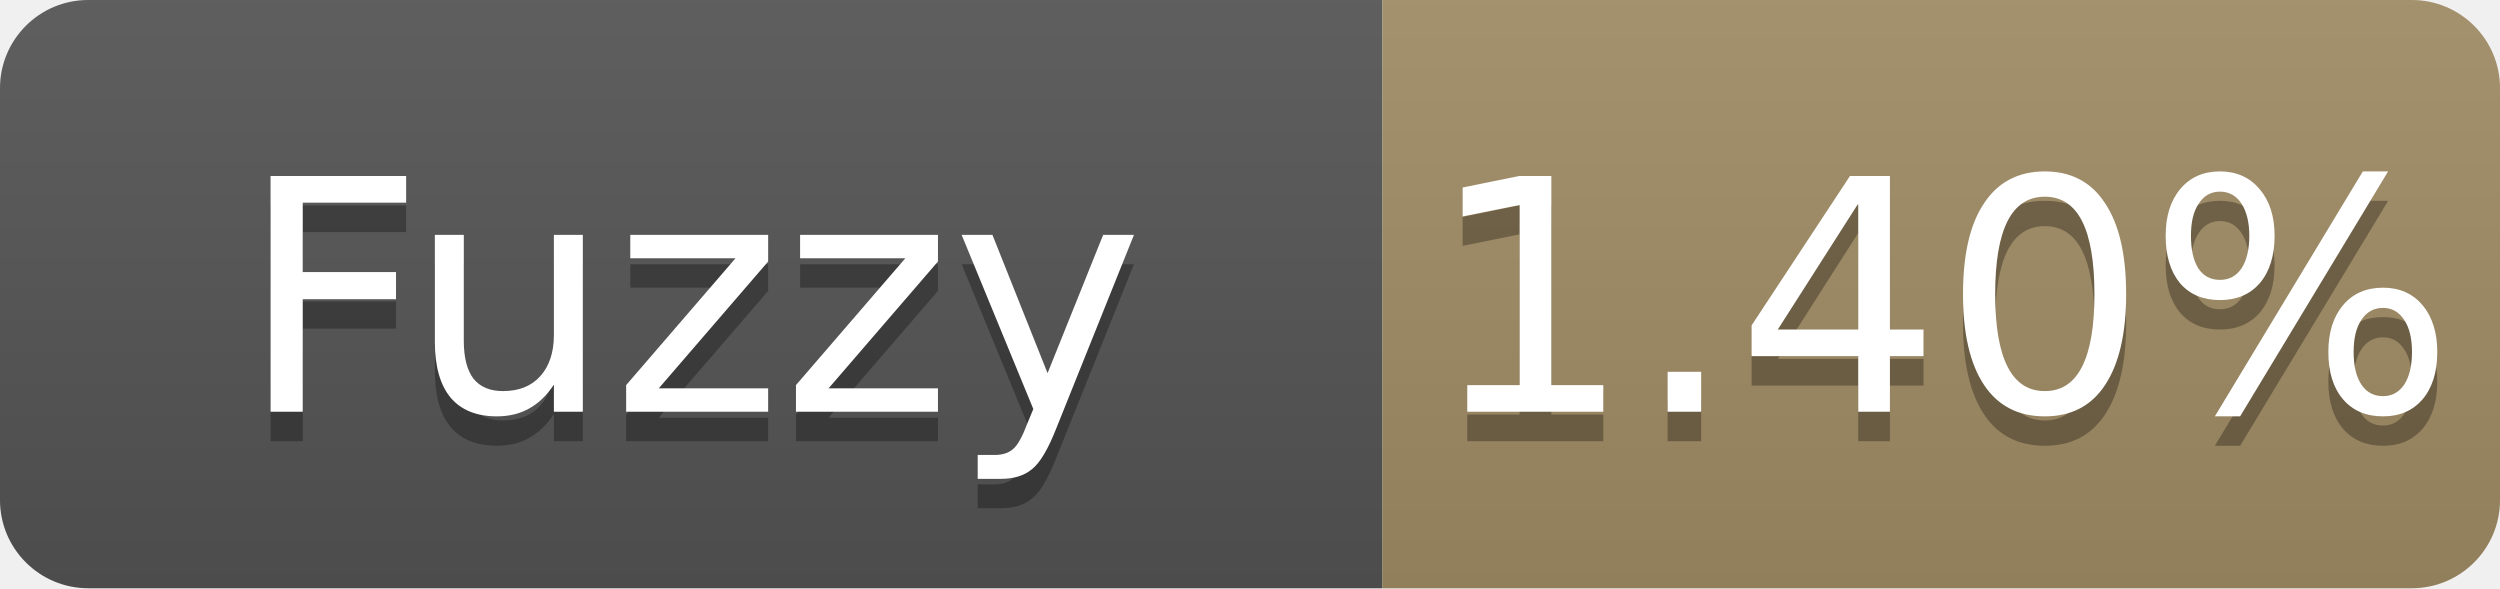
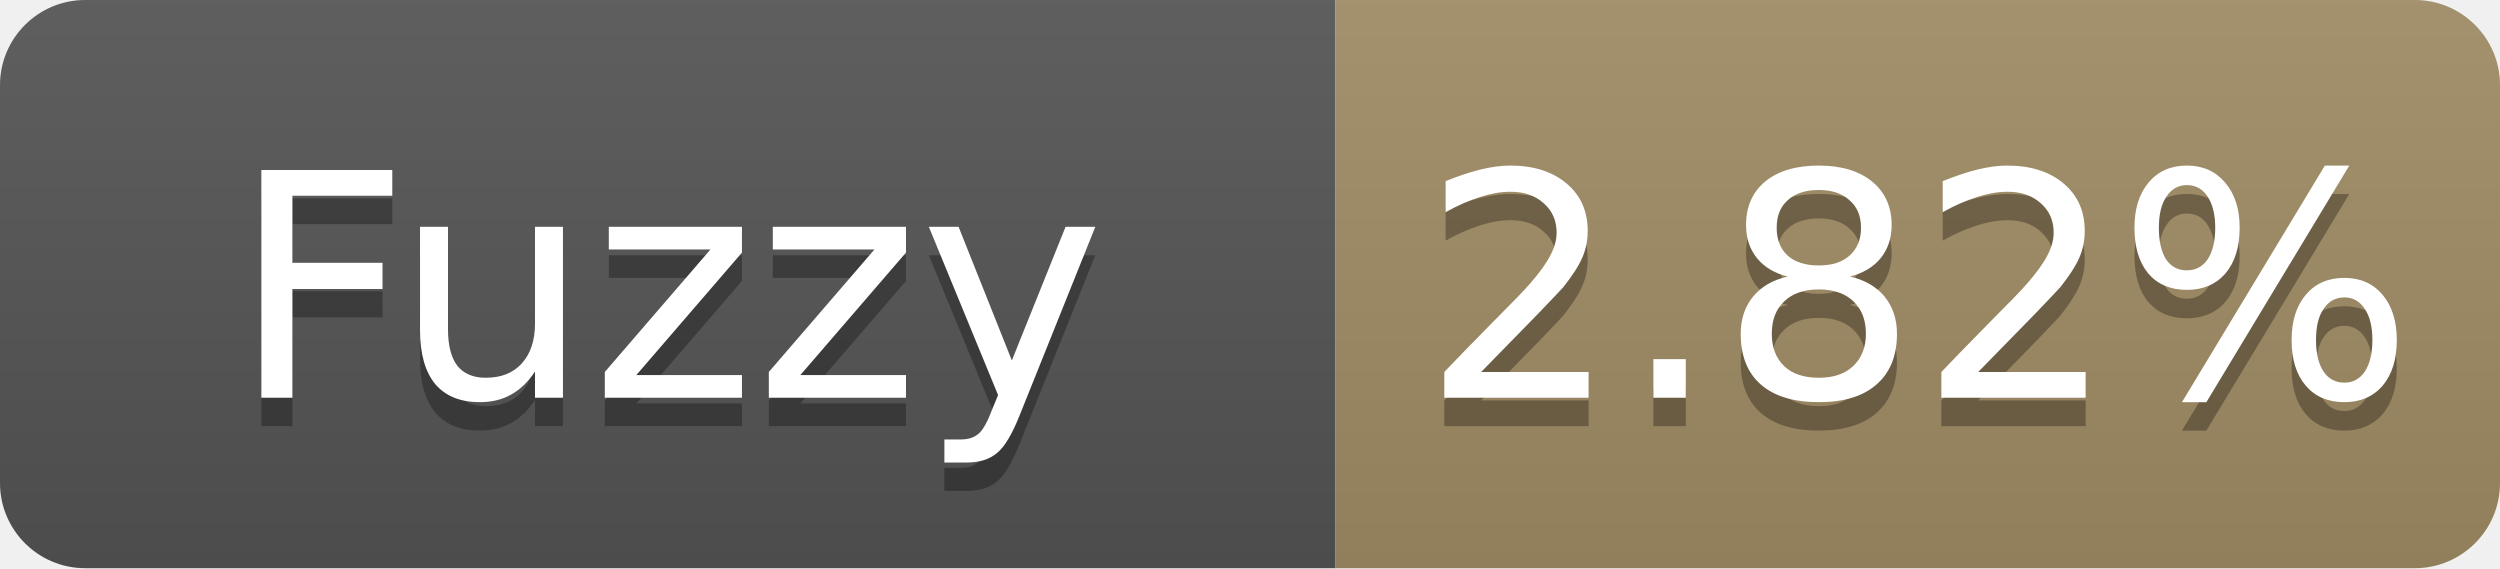
- <svg xmlns="http://www.w3.org/2000/svg" width="85" height="20" role="img" aria-label="Fuzzy: 1.40%">
+ <svg xmlns="http://www.w3.org/2000/svg" width="88" height="20" role="img" aria-label="Fuzzy: 2.82%">
  <linearGradient id="s" x2="0" y2="100%">
    <stop offset="0" stop-color="#bbb" stop-opacity=".1" />
    <stop offset="1" stop-opacity=".1" />
  </linearGradient>
  <clipPath id="r">
-     <rect width="85" height="20" rx="3" fill="#fff" />
+     <rect width="88" height="20" rx="3" fill="#fff" />
  </clipPath>
  <g clip-path="url(#r)">
    <rect width="47" height="20" fill="#555" />
-     <rect x="47" width="38" height="20" fill="#a28c64" />
-     <rect width="85" height="20" fill="url(#s)" />
+     <rect x="47" width="41" height="20" fill="#a28c64" />
+     <rect width="88" height="20" fill="url(#s)" />
  </g>
  <g fill="#fff" text-anchor="middle" font-family="Verdana,Geneva,DejaVu Sans,sans-serif" font-size="11">
    <text x="23.5" y="15" fill="#010101" fill-opacity=".3">Fuzzy</text>
    <text x="23.5" y="14">Fuzzy</text>
-     <text x="66.0" y="15" fill="#010101" fill-opacity=".3">1.40%</text>
-     <text x="66.0" y="14">1.40%</text>
+     <text x="67.5" y="15" fill="#010101" fill-opacity=".3">2.82%</text>
+     <text x="67.5" y="14">2.82%</text>
  </g>
</svg>
